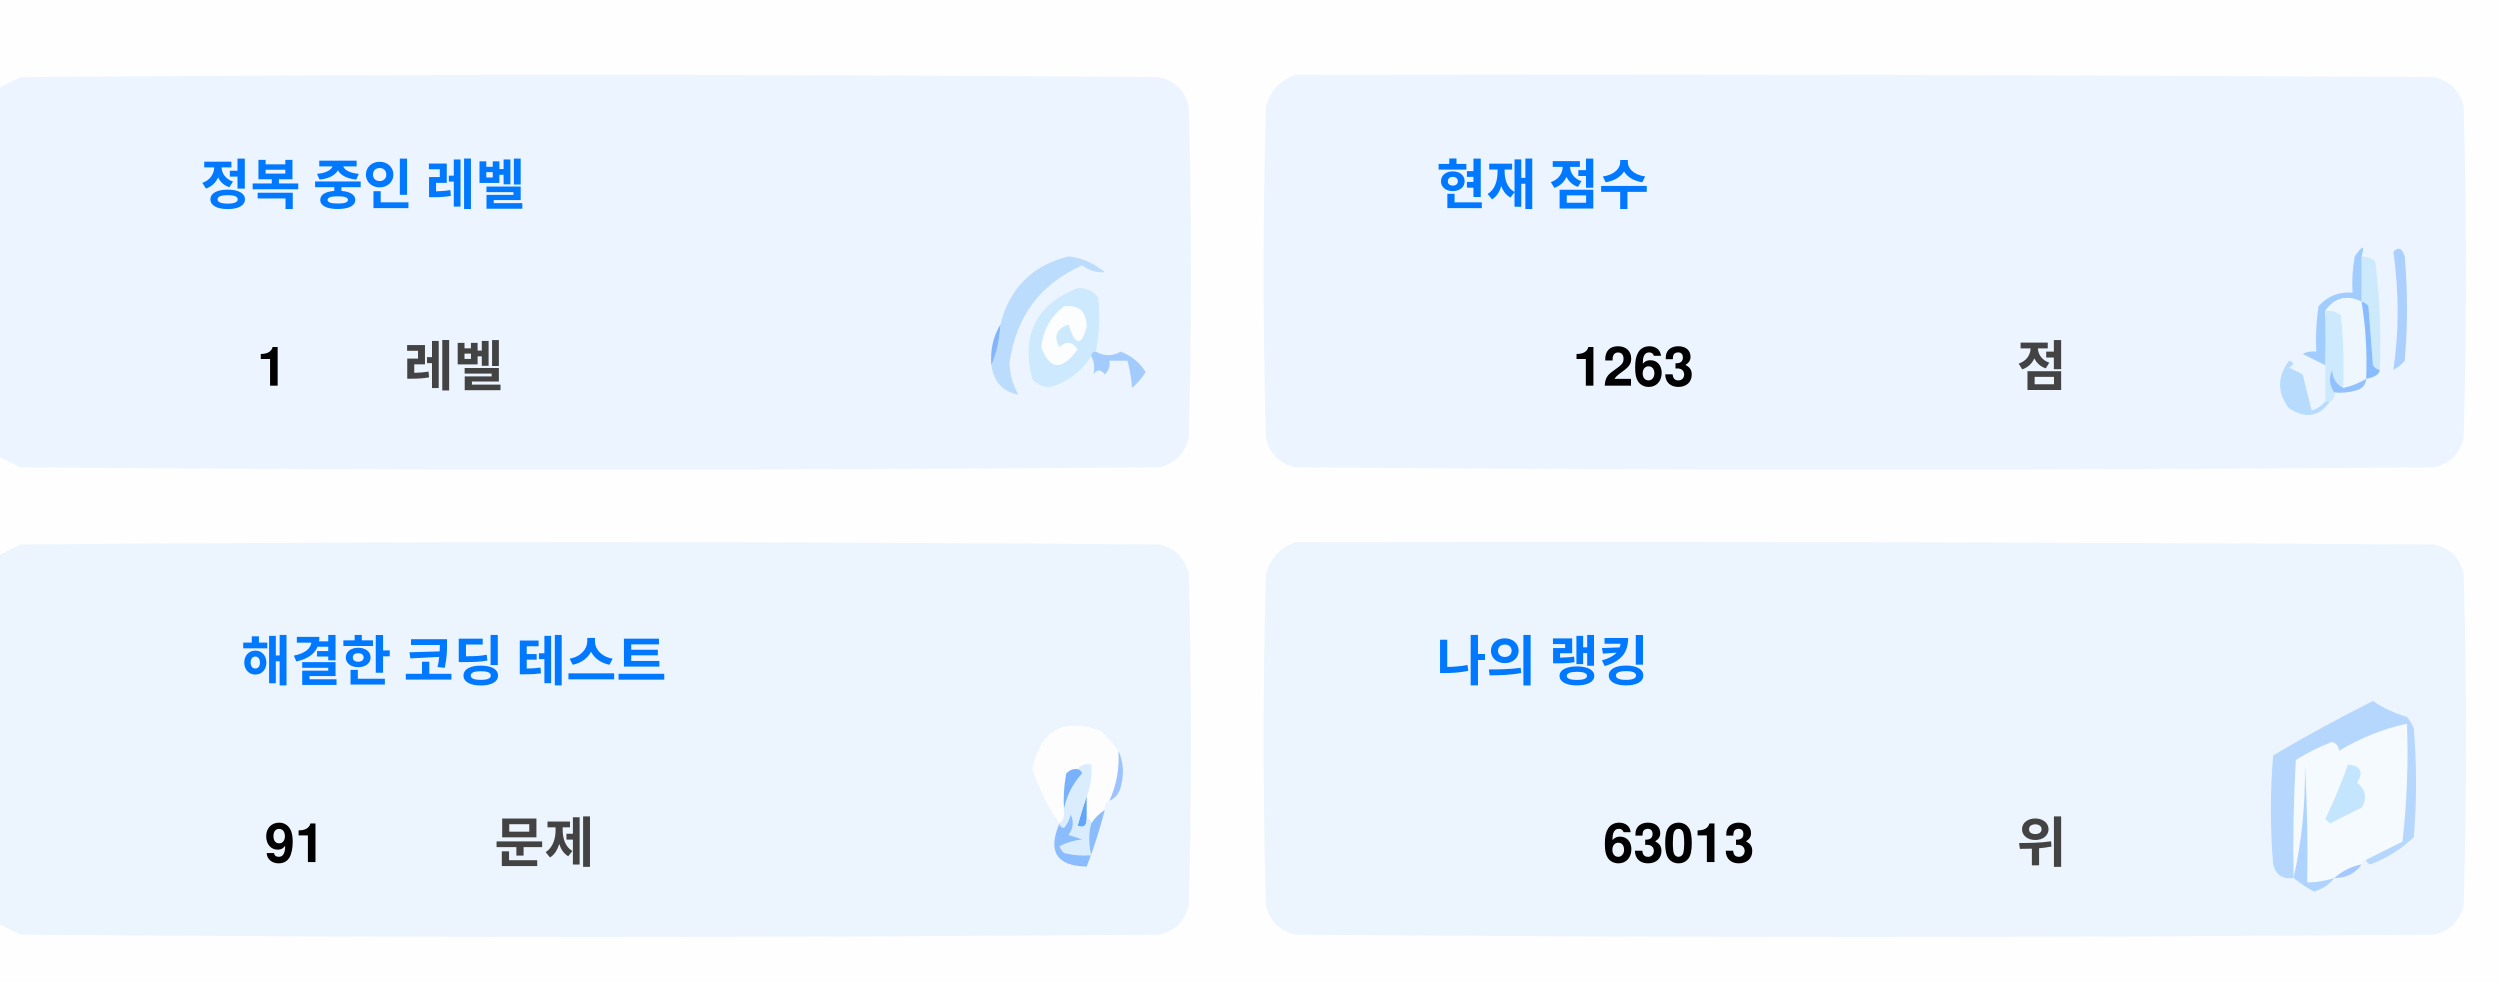
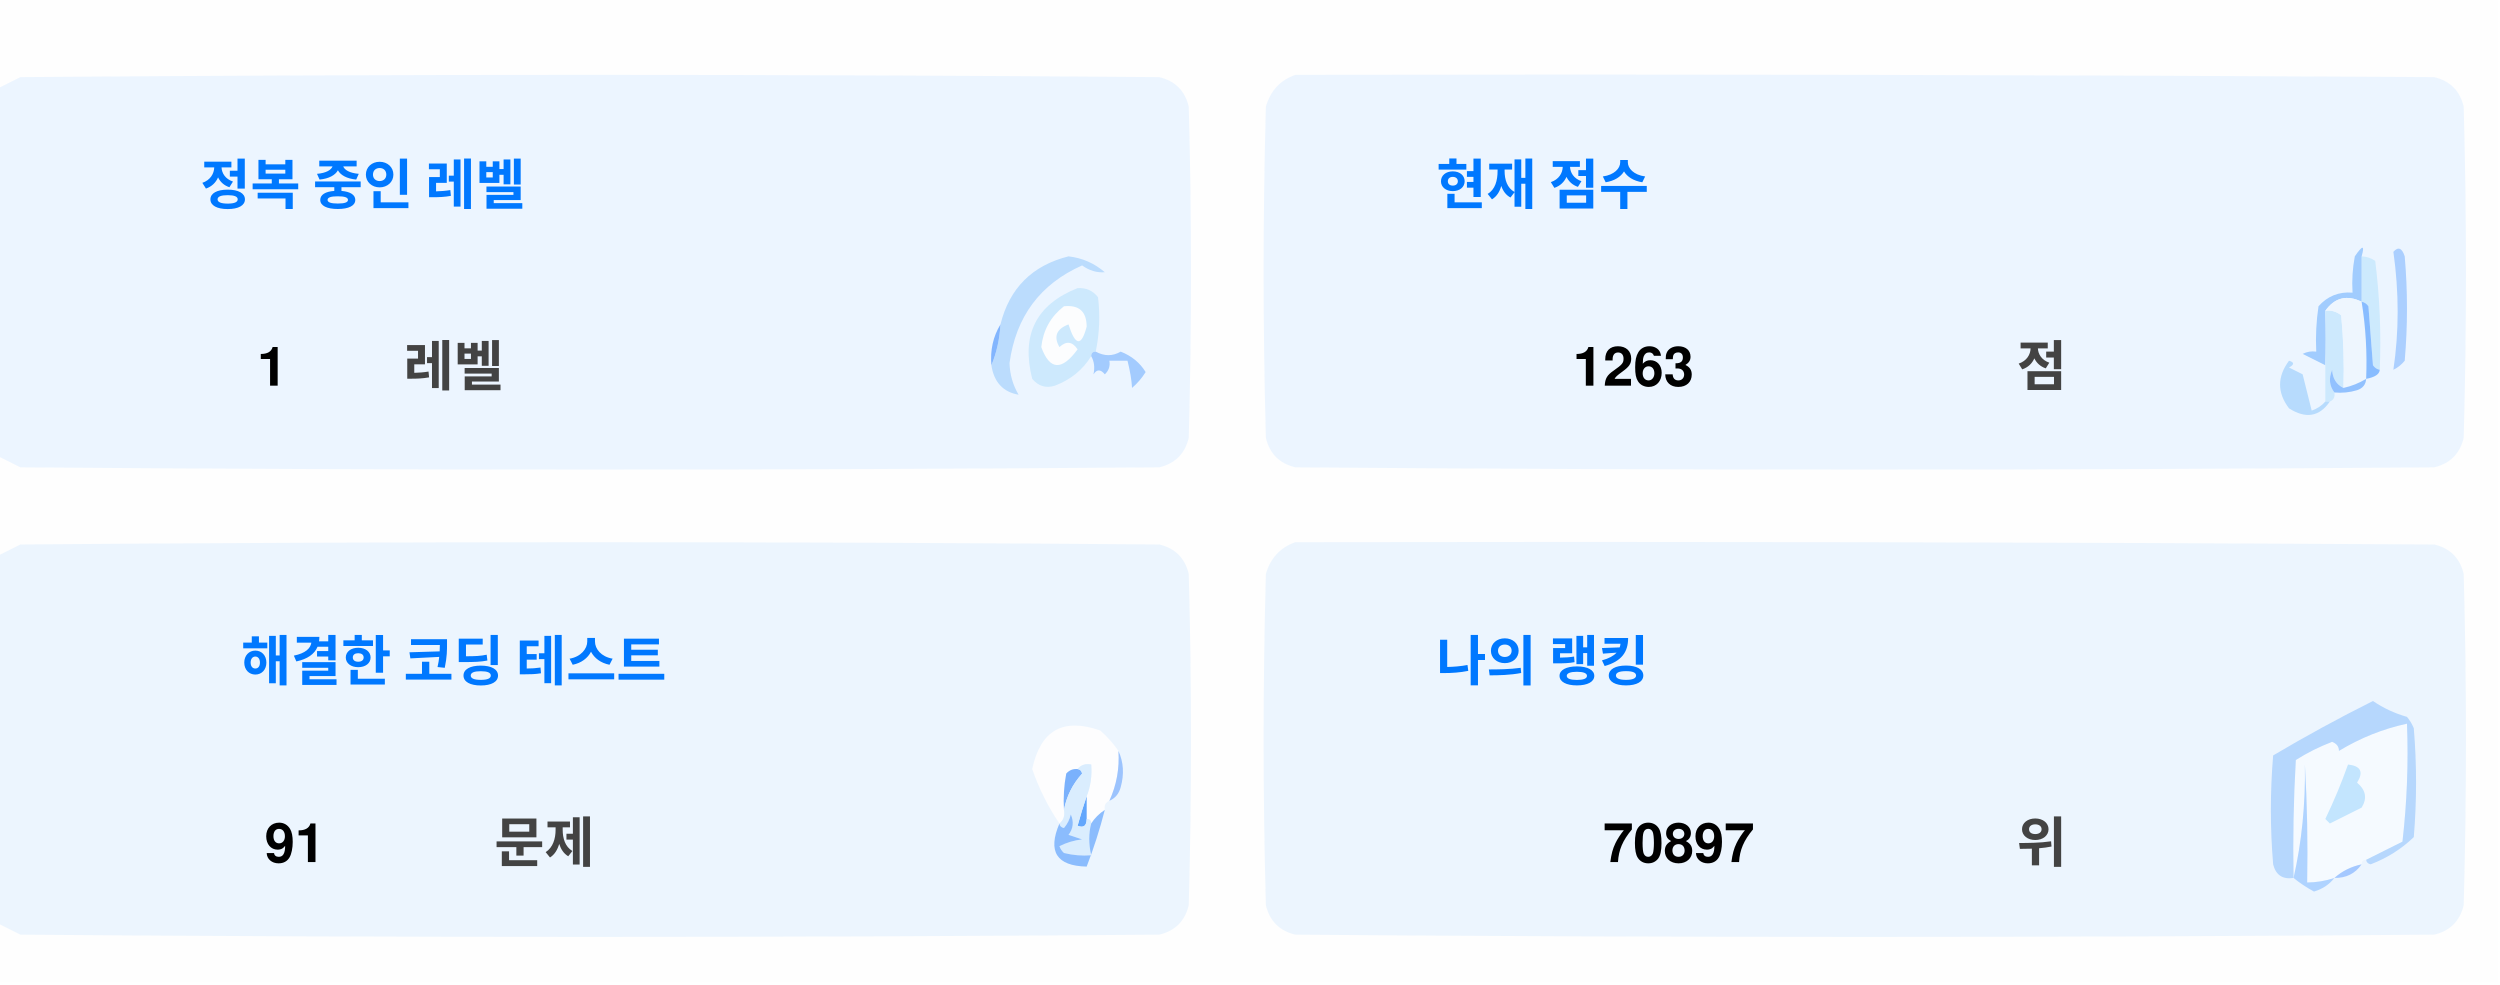
<svg xmlns="http://www.w3.org/2000/svg" version="1.1" width="551px" height="217px" style="shape-rendering:geometricPrecision; text-rendering:geometricPrecision; image-rendering:optimizeQuality; fill-rule:evenodd; clip-rule:evenodd">
  <style>.title {fill: #434343;font-size: 1rem;line-height: 1.5rem;font-weight: bold;font-family: -apple-system, BlinkMacSystemFont, Segoe UI, Helvetica, Arial, sans-serif, Apple Color Emoji, Segoe UI Emoji;}.desc {fill: #434343;font-size: 2.5rem;font-weight: bold;line-height: 1.5rem;font-family: -apple-system, BlinkMacSystemFont, Segoe UI, Helvetica, Arial, sans-serif, Apple Color Emoji, Segoe UI Emoji;}.desc-2 {fill: #434343;font-size: 1rem;font-weight: bold;line-height: 1.5rem;font-family: -apple-system, BlinkMacSystemFont, Segoe UI, Helvetica, Arial, sans-serif, Apple Color Emoji, Segoe UI Emoji;}.text, .desc {animation: twinkling 4s ease-in-out infinite;}@keyframes twinkling {40% { opacity: 1; }50% { opacity: 0.5; }60% { opacity: 1; }70% { opacity: 0.5; }80% { opacity: 1; }}</style>
  <g>
    <path style="opacity:1" fill="#fefefe" d="M -0.5,-0.5 C 183.167,-0.5 366.833,-0.5 550.5,-0.5C 550.5,71.833 550.5,144.167 550.5,216.5C 366.833,216.5 183.167,216.5 -0.5,216.5C -0.5,212.167 -0.5,207.833 -0.5,203.5C 1.14,204.32 2.807,205.153 4.5,206C 88.167,206.667 171.833,206.667 255.5,206C 259,205.167 261.167,203 262,199.5C 262.667,175.167 262.667,150.833 262,126.5C 261.167,123 259,120.833 255.5,120C 171.833,119.333 88.167,119.333 4.5,120C 2.807,120.847 1.14,121.68 -0.5,122.5C -0.5,115.167 -0.5,107.833 -0.5,100.5C 1.14,101.32 2.807,102.153 4.5,103C 88.167,103.667 171.833,103.667 255.5,103C 259,102.167 261.167,100 262,96.5C 262.667,72.167 262.667,47.833 262,23.5C 261.167,20 259,17.833 255.5,17C 171.833,16.333 88.167,16.333 4.5,17C 2.807,17.847 1.14,18.68 -0.5,19.5C -0.5,12.833 -0.5,6.167 -0.5,-0.5 Z" />
  </g>
  <g>
    <path style="opacity:1" fill="#ecf5ff" d="M -0.5,100.5 C -0.5,73.5 -0.5,46.5 -0.5,19.5C 1.14,18.68 2.807,17.847 4.5,17C 88.167,16.333 171.833,16.333 255.5,17C 259,17.833 261.167,20 262,23.5C 262.667,47.833 262.667,72.167 262,96.5C 261.167,100 259,102.167 255.5,103C 171.833,103.667 88.167,103.667 4.5,103C 2.807,102.153 1.14,101.32 -0.5,100.5 Z" />
  </g>
  <g>
    <path style="opacity:1" fill="#ecf5ff" d="M 285.5,16.5 C 369.167,16.333 452.834,16.5 536.5,17C 540,17.833 542.167,20 543,23.5C 543.667,47.833 543.667,72.167 543,96.5C 542.167,100 540,102.167 536.5,103C 452.833,103.667 369.167,103.667 285.5,103C 282,102.167 279.833,100 279,96.5C 278.333,72.167 278.333,47.833 279,23.5C 280.018,19.985 282.185,17.652 285.5,16.5 Z" />
  </g>
  <g>
    <path style="opacity:1" fill="#cdeafd" d="M 520.5,56.5 C 521.583,56.539 522.583,56.873 523.5,57.5C 524.498,65.472 524.831,73.472 524.5,81.5C 523.883,81.389 523.383,81.056 523,80.5C 522.667,76.167 522.333,71.833 522,67.5C 521.617,66.944 521.117,66.611 520.5,66.5C 520.5,63.167 520.5,59.833 520.5,56.5 Z" />
  </g>
  <g>
    <path style="opacity:1" fill="#abcfff" d="M 527.5,55.5 C 528.566,54.308 529.399,54.641 530,56.5C 530.667,64.167 530.667,71.833 530,79.5C 529.311,80.357 528.478,81.023 527.5,81.5C 528.758,73.08 528.758,64.414 527.5,55.5 Z" />
  </g>
  <g>
    <path style="opacity:1" fill="#bbdcfd" d="M 218.5,80.5 C 219.657,77.727 220.324,74.727 220.5,71.5C 222.49,63.51 227.49,58.51 235.5,56.5C 238.528,56.847 241.194,58.014 243.5,60C 241.744,60.141 240.078,59.641 238.5,58.5C 229.247,62.607 223.914,69.773 222.5,80C 222.565,82.526 223.232,84.859 224.5,87C 221.07,86.397 219.07,84.231 218.5,80.5 Z" />
  </g>
  <g>
    <path style="opacity:1" fill="#cde9fd" d="M 241.5,77.5 C 240.833,77.5 240.5,77.833 240.5,78.5C 238.628,81.529 235.961,83.695 232.5,85C 230.536,85.624 228.869,85.124 227.5,83.5C 225.021,73.791 228.354,67.124 237.5,63.5C 239.374,63.39 240.874,64.056 242,65.5C 242.497,69.524 242.331,73.524 241.5,77.5 Z" />
  </g>
  <g>
    <path style="opacity:1" fill="#fcfdfe" d="M 234.5,67.5 C 237.826,67.162 239.493,68.662 239.5,72C 238.334,76.434 237,76.267 235.5,71.5C 232.832,72.515 232.166,74.182 233.5,76.5C 235.017,75.089 236.351,75.256 237.5,77C 234.006,81.771 231.34,81.605 229.5,76.5C 229.904,72.771 231.571,69.771 234.5,67.5 Z" />
  </g>
  <g>
    <path style="opacity:1" fill="#a1ccfe" d="M 520.5,56.5 C 520.5,59.833 520.5,63.167 520.5,66.5C 517.238,64.922 514.572,65.589 512.5,68.5C 512.617,72.81 512.617,76.81 512.5,80.5C 510.86,79.68 509.193,78.847 507.5,78C 508.448,77.517 509.448,77.35 510.5,77.5C 510.335,74.15 510.502,70.817 511,67.5C 512.995,65.253 515.495,64.253 518.5,64.5C 518.336,61.813 518.503,59.146 519,56.5C 520.731,53.969 521.231,53.969 520.5,56.5 Z" />
  </g>
  <g>
    <path style="opacity:1" fill="#cde9fd" d="M 512.5,68.5 C 513.822,68.33 514.989,68.663 516,69.5C 516.499,74.823 516.666,80.156 516.5,85.5C 514.955,84.77 514.122,83.437 514,81.5C 513.22,83.387 513.387,85.054 514.5,86.5C 514.672,87.492 514.338,88.158 513.5,88.5C 513.167,88.5 512.833,88.5 512.5,88.5C 512.5,85.833 512.5,83.167 512.5,80.5C 512.617,76.81 512.617,72.81 512.5,68.5 Z" />
  </g>
  <g>
    <path style="opacity:1" fill="#eef6fe" d="M 520.5,66.5 C 521.407,72.106 521.74,77.773 521.5,83.5C 519.95,84.441 518.284,85.108 516.5,85.5C 516.666,80.156 516.499,74.823 516,69.5C 514.989,68.663 513.822,68.33 512.5,68.5C 514.572,65.589 517.238,64.922 520.5,66.5 Z" />
  </g>
  <g>
    <path style="opacity:1" fill="#88bcff" d="M 520.5,66.5 C 521.117,66.611 521.617,66.944 522,67.5C 522.333,71.833 522.667,76.167 523,80.5C 523.383,81.056 523.883,81.389 524.5,81.5C 524.445,82.469 523.445,83.136 521.5,83.5C 521.74,77.773 521.407,72.106 520.5,66.5 Z" />
  </g>
  <g>
    <path style="opacity:1" fill="#82b5fe" d="M 220.5,71.5 C 220.324,74.727 219.657,77.727 218.5,80.5C 218.215,77.171 218.882,74.171 220.5,71.5 Z" />
  </g>
  <g>
    <path style="opacity:1" fill="#a3cbfe" d="M 240.5,78.5 C 240.5,77.833 240.833,77.5 241.5,77.5C 243.391,78.536 245.224,78.536 247,77.5C 249.391,78.429 251.225,79.929 252.5,82C 251.681,83.319 250.681,84.486 249.5,85.5C 249.409,83.777 249.075,81.777 248.5,79.5C 247.167,79.5 245.833,79.5 244.5,79.5C 244.719,80.675 244.386,81.675 243.5,82.5C 242.575,81.359 241.741,81.359 241,82.5C 241.331,80.981 241.164,79.648 240.5,78.5 Z" />
  </g>
  <g>
    <path style="opacity:1" fill="#b7dbfd" d="M 512.5,88.5 C 512.833,88.5 513.167,88.5 513.5,88.5C 511.199,91.857 508.199,92.357 504.5,90C 501.872,86.535 501.872,83.035 504.5,79.5C 505.696,79.846 505.696,80.346 504.5,81C 505.5,81.5 506.5,82 507.5,82.5C 508.167,85.167 508.833,87.833 509.5,90.5C 510.739,90.058 511.739,89.391 512.5,88.5 Z" />
  </g>
  <g>
    <path style="opacity:1" fill="#92c1fe" d="M 516.5,85.5 C 518.284,85.108 519.95,84.441 521.5,83.5C 521.423,84.75 520.756,85.583 519.5,86C 517.866,86.493 516.199,86.66 514.5,86.5C 513.387,85.054 513.22,83.387 514,81.5C 514.122,83.437 514.955,84.77 516.5,85.5 Z" />
  </g>
  <g>
    <path style="opacity:1" fill="#ecf5fe" d="M -0.5,203.5 C -0.5,176.5 -0.5,149.5 -0.5,122.5C 1.14,121.68 2.807,120.847 4.5,120C 88.167,119.333 171.833,119.333 255.5,120C 259,120.833 261.167,123 262,126.5C 262.667,150.833 262.667,175.167 262,199.5C 261.167,203 259,205.167 255.5,206C 171.833,206.667 88.167,206.667 4.5,206C 2.807,205.153 1.14,204.32 -0.5,203.5 Z" />
  </g>
  <g>
    <path style="opacity:1" fill="#ecf5fe" d="M 285.5,119.5 C 369.167,119.333 452.834,119.5 536.5,120C 540,120.833 542.167,123 543,126.5C 543.667,150.833 543.667,175.167 543,199.5C 542.167,203 540,205.167 536.5,206C 452.833,206.667 369.167,206.667 285.5,206C 282,205.167 279.833,203 279,199.5C 278.333,175.167 278.333,150.833 279,126.5C 280.018,122.985 282.185,120.652 285.5,119.5 Z" />
  </g>
  <g>
    <path style="opacity:1" fill="#fdfdfe" d="M 246.5,165.5 C 246.758,169.367 246.092,173.034 244.5,176.5C 243.662,176.842 243.328,177.508 243.5,178.5C 242.272,179.306 241.272,180.306 240.5,181.5C 240.5,180.833 240.167,180.5 239.5,180.5C 239.5,178.833 239.5,177.167 239.5,175.5C 240.369,173.283 240.702,170.95 240.5,168.5C 239.209,168.263 238.209,168.596 237.5,169.5C 236.504,169.414 235.671,169.748 235,170.5C 234.503,173.146 234.336,175.813 234.5,178.5C 234.737,179.791 234.404,180.791 233.5,181.5C 230.986,177.806 228.986,173.806 227.5,169.5C 229.309,160.957 234.309,158.124 242.5,161C 244.07,162.397 245.404,163.897 246.5,165.5 Z" />
  </g>
  <g>
    <path style="opacity:1" fill="#f5faff" d="M 521.5,189.5 C 520.833,189.5 520.5,189.833 520.5,190.5C 518.181,190.992 516.181,191.992 514.5,193.5C 512.565,194.15 510.565,194.483 508.5,194.5C 508.666,185.827 508.5,177.16 508,168.5C 508.141,177.227 507.308,185.56 505.5,193.5C 505.334,184.827 505.5,176.16 506,167.5C 508.527,165.903 511.194,164.57 514,163.5C 515.011,163.892 515.511,164.559 515.5,165.5C 520.21,162.641 525.21,160.641 530.5,159.5C 530.831,168.192 530.498,176.859 529.5,185.5C 526.807,186.847 524.14,188.18 521.5,189.5 Z" />
  </g>
  <g>
    <path style="opacity:1" fill="#b6d7fd" d="M 521.5,189.5 C 524.14,188.18 526.807,186.847 529.5,185.5C 530.498,176.859 530.831,168.192 530.5,159.5C 525.21,160.641 520.21,162.641 515.5,165.5C 515.511,164.559 515.011,163.892 514,163.5C 511.194,164.57 508.527,165.903 506,167.5C 505.5,176.16 505.334,184.827 505.5,193.5C 503.089,193.863 501.589,192.863 501,190.5C 500.333,182.5 500.333,174.5 501,166.5C 508.173,162.246 515.507,158.246 523,154.5C 525.304,156.068 527.804,157.235 530.5,158C 531.126,158.75 531.626,159.584 532,160.5C 532.667,168.5 532.667,176.5 532,184.5C 529.292,187.111 526.125,189.111 522.5,190.5C 521.893,190.376 521.56,190.043 521.5,189.5 Z" />
  </g>
  <g>
    <path style="opacity:1" fill="#c3e5fe" d="M 517.5,168.5 C 520.317,168.801 520.984,170.134 519.5,172.5C 521.439,174.122 521.772,175.956 520.5,178C 518.167,179.167 515.833,180.333 513.5,181.5C 513.167,181.167 512.833,180.833 512.5,180.5C 514.414,176.515 516.081,172.515 517.5,168.5 Z" />
  </g>
  <g>
    <path style="opacity:1" fill="#7ab1fc" d="M 237.5,169.5 C 238.043,169.56 238.376,169.893 238.5,170.5C 236.395,172.836 235.062,175.503 234.5,178.5C 234.336,175.813 234.503,173.146 235,170.5C 235.671,169.748 236.504,169.414 237.5,169.5 Z" />
  </g>
  <g>
    <path style="opacity:1" fill="#afd3ff" d="M 514.5,193.5 C 513.378,194.947 511.878,195.947 510,196.5C 508.348,195.601 506.848,194.601 505.5,193.5C 507.308,185.56 508.141,177.227 508,168.5C 508.5,177.16 508.666,185.827 508.5,194.5C 510.565,194.483 512.565,194.15 514.5,193.5 Z" />
  </g>
  <g>
    <path style="opacity:1" fill="#9cc3fd" d="M 246.5,165.5 C 247.634,167.966 247.801,170.633 247,173.5C 246.623,174.942 245.79,175.942 244.5,176.5C 246.092,173.034 246.758,169.367 246.5,165.5 Z" />
  </g>
  <g>
    <path style="opacity:1" fill="#62a6fc" d="M 239.5,175.5 C 239.5,177.167 239.5,178.833 239.5,180.5C 239.483,182.028 238.816,182.528 237.5,182C 238.117,179.723 238.784,177.556 239.5,175.5 Z" />
  </g>
  <g>
    <path style="opacity:1" fill="#daedfe" d="M 237.5,169.5 C 238.209,168.596 239.209,168.263 240.5,168.5C 240.702,170.95 240.369,173.283 239.5,175.5C 238.784,177.556 238.117,179.723 237.5,182C 238.816,182.528 239.483,182.028 239.5,180.5C 240.167,180.5 240.5,180.833 240.5,181.5C 239.918,183.669 239.918,186.002 240.5,188.5C 238.473,188.662 236.473,188.495 234.5,188C 234.043,187.586 233.709,187.086 233.5,186.5C 235.078,185.702 236.744,185.202 238.5,185C 237.5,184.667 236.5,184.333 235.5,184C 236.554,182.612 236.72,181.112 236,179.5C 235.751,180.624 235.251,181.624 234.5,182.5C 233.893,182.376 233.56,182.043 233.5,181.5C 234.404,180.791 234.737,179.791 234.5,178.5C 235.062,175.503 236.395,172.836 238.5,170.5C 238.376,169.893 238.043,169.56 237.5,169.5 Z" />
  </g>
  <g>
    <path style="opacity:1" fill="#8bbcfd" d="M 243.5,178.5 C 242.395,182.803 241.062,186.969 239.5,191C 232.857,190.847 230.857,187.68 233.5,181.5C 233.56,182.043 233.893,182.376 234.5,182.5C 235.251,181.624 235.751,180.624 236,179.5C 236.72,181.112 236.554,182.612 235.5,184C 236.5,184.333 237.5,184.667 238.5,185C 236.744,185.202 235.078,185.702 233.5,186.5C 233.709,187.086 234.043,187.586 234.5,188C 236.473,188.495 238.473,188.662 240.5,188.5C 239.918,186.002 239.918,183.669 240.5,181.5C 241.272,180.306 242.272,179.306 243.5,178.5 Z" />
  </g>
  <g>
    <path style="opacity:1" fill="#a4c8ff" d="M 520.5,190.5 C 519.089,192.539 517.089,193.539 514.5,193.5C 516.181,191.992 518.181,190.992 520.5,190.5 Z" />
  </g>
  <text text-anchor="middle" x="80" y="45" class="title" style="fill:#0078ff;" stroke="#none" stroke-width="1">정복 중인 레벨</text>
  <text text-anchor="middle" x="60" y="85" class="desc" style="fill:#000000;" stroke="#none" stroke-width="1">1</text>
  <text text-anchor="middle" x="100" y="85" class="desc-2" style="fill:#434343;" stroke="#none" stroke-width="1">레벨</text>
  <text text-anchor="middle" x="340" y="45" class="title" style="fill:#0078ff;" stroke="#none" stroke-width="1">현재 점수</text>
  <text text-anchor="middle" x="360" y="85" class="desc" style="fill:#000000;" stroke="#none" stroke-width="1">1263</text>
  <text text-anchor="middle" x="450" y="85" class="desc-2" style="fill:#434343;" stroke="#none" stroke-width="1">점</text>
  <text text-anchor="middle" x="100" y="150" class="title" style="fill:#0078ff;" stroke="#none" stroke-width="1">해결한 코딩 테스트</text>
  <text text-anchor="middle" x="65" y="190" class="desc" style="fill:#000000;" stroke="#none" stroke-width="1">91</text>
  <text text-anchor="middle" x="120" y="190" class="desc-2" style="fill:#434343;" stroke="#none" stroke-width="1">문제</text>
  <text text-anchor="middle" x="340" y="150" class="title" style="fill:#0078ff;" stroke="#none" stroke-width="1">나의 랭킹</text>
-   <text text-anchor="middle" x="370" y="190" class="desc" style="fill:#000000;" stroke="#none" stroke-width="1">63013</text>
+   <text text-anchor="middle" x="370" y="190" class="desc" style="fill:#000000;" stroke="#none" stroke-width="1">70897</text>
  <text text-anchor="middle" x="450" y="190" class="desc-2" style="fill:#434343;" stroke="#none" stroke-width="1">위</text>
</svg>
